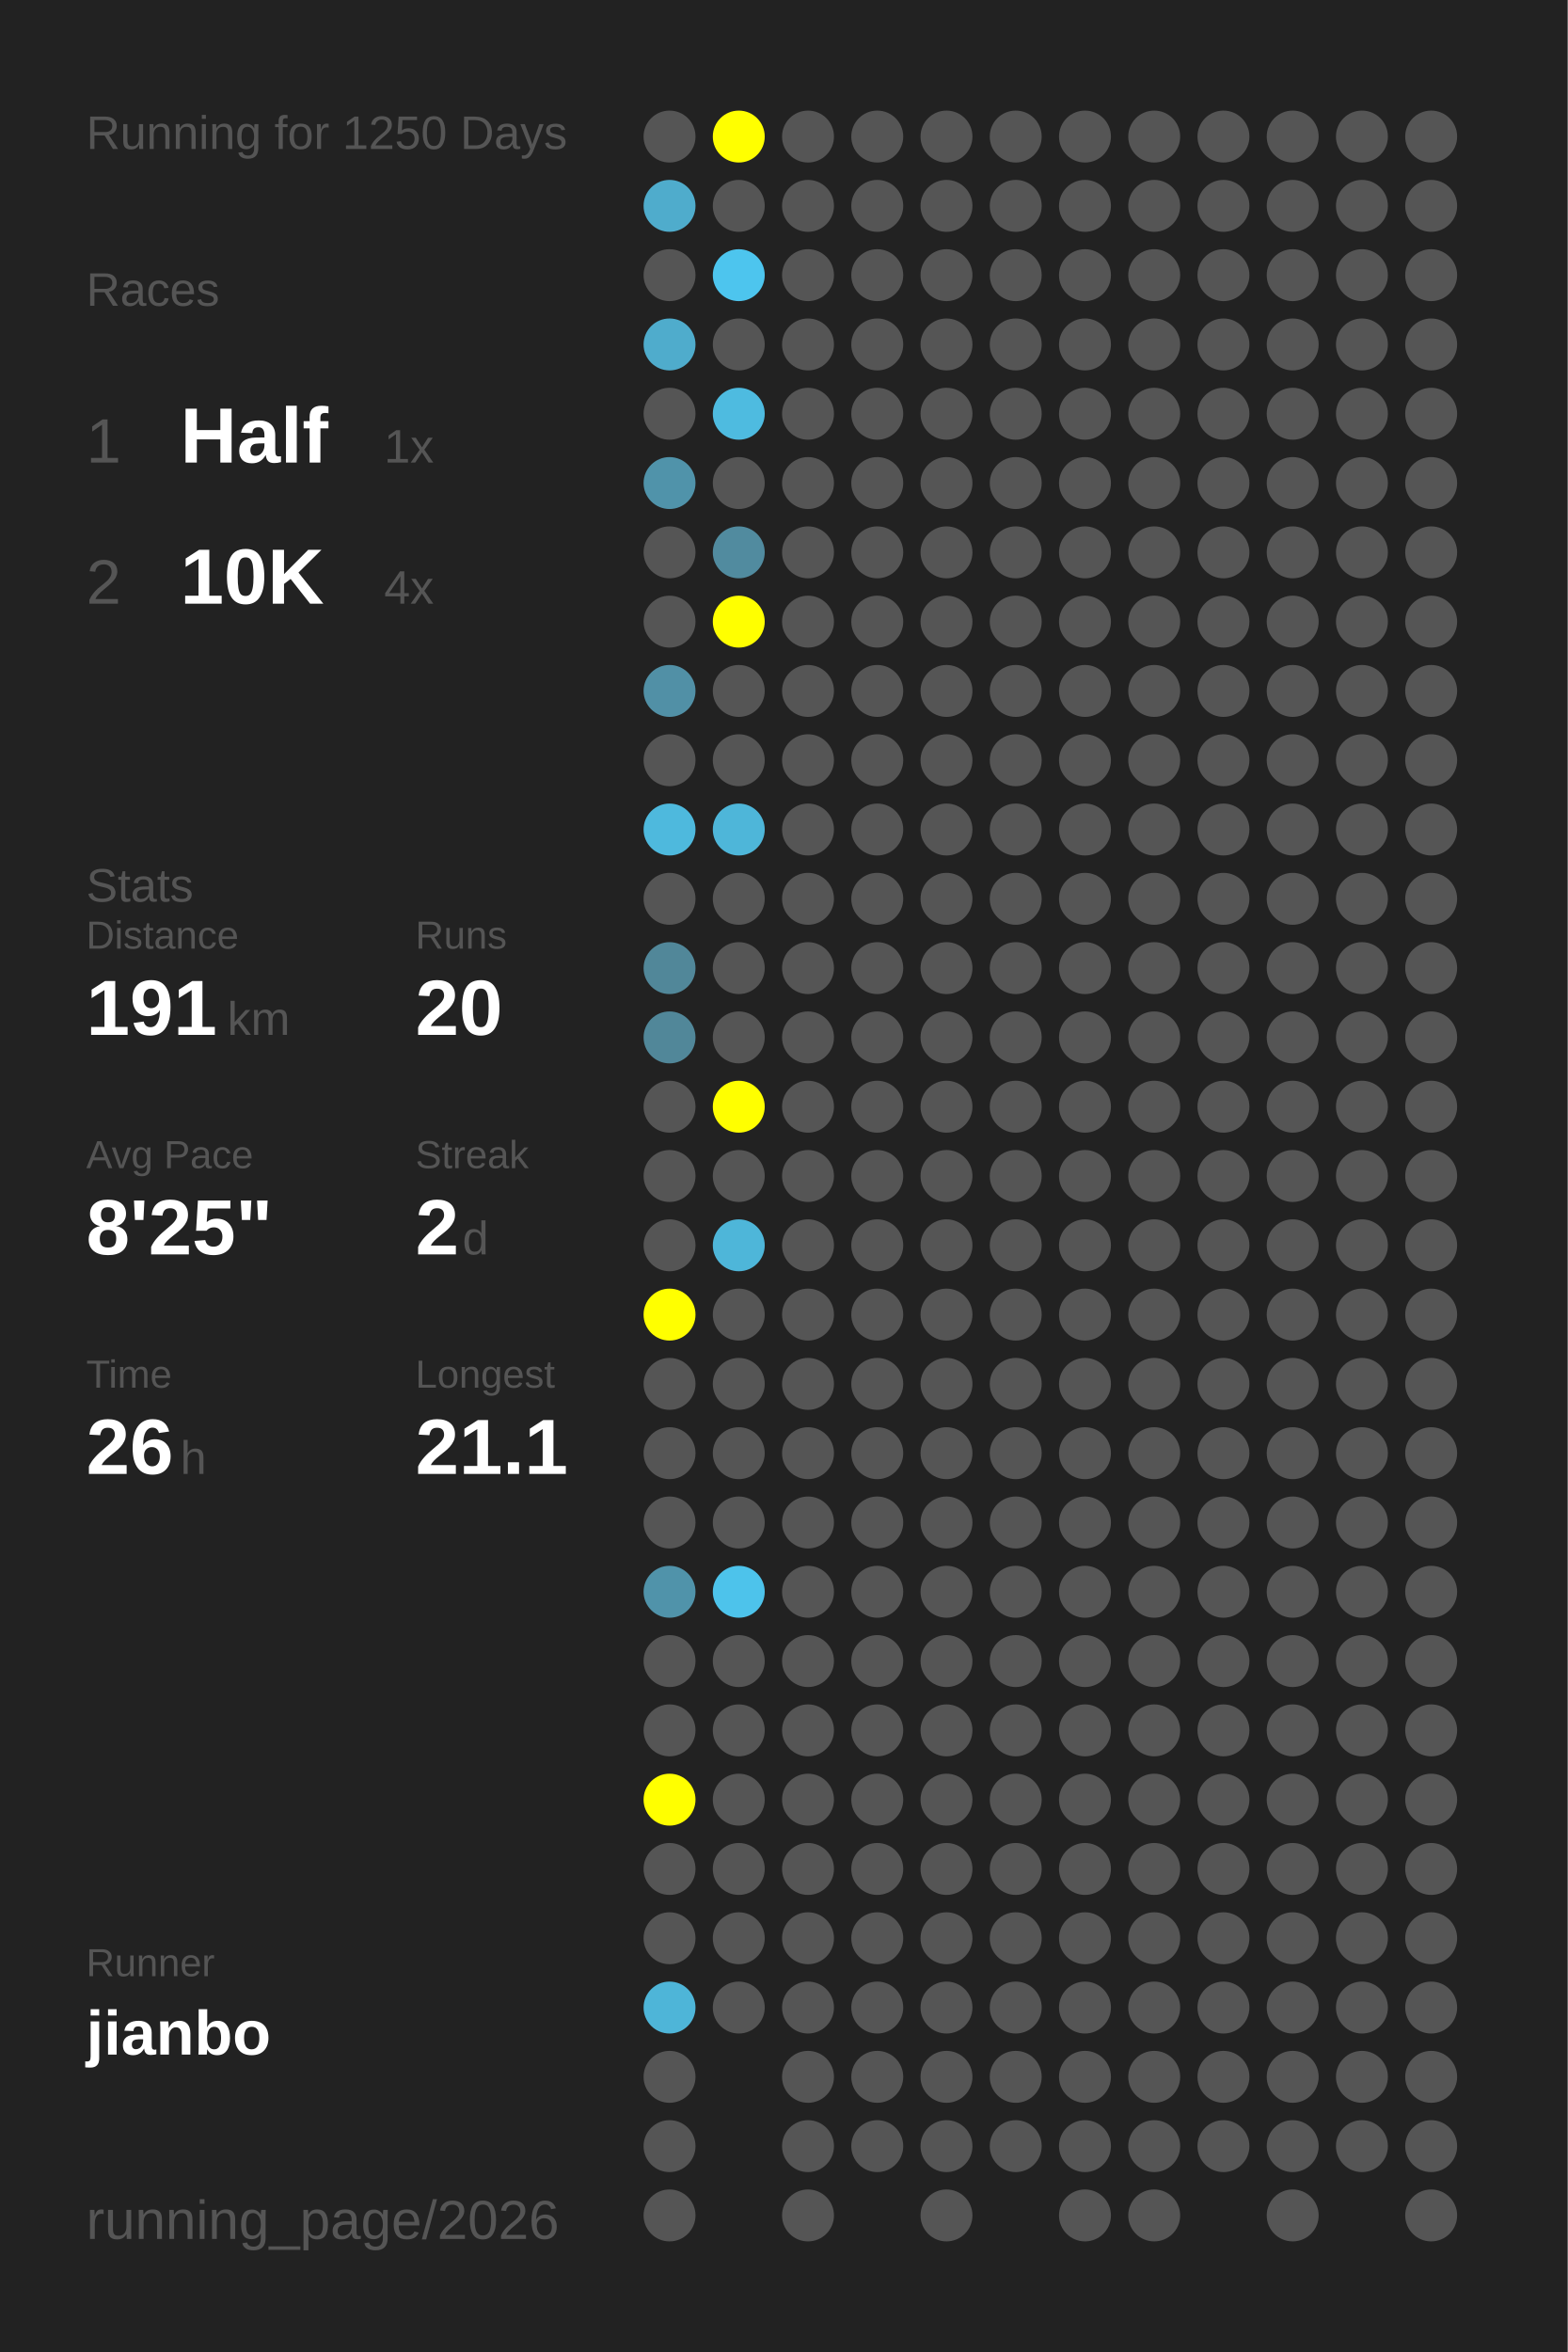
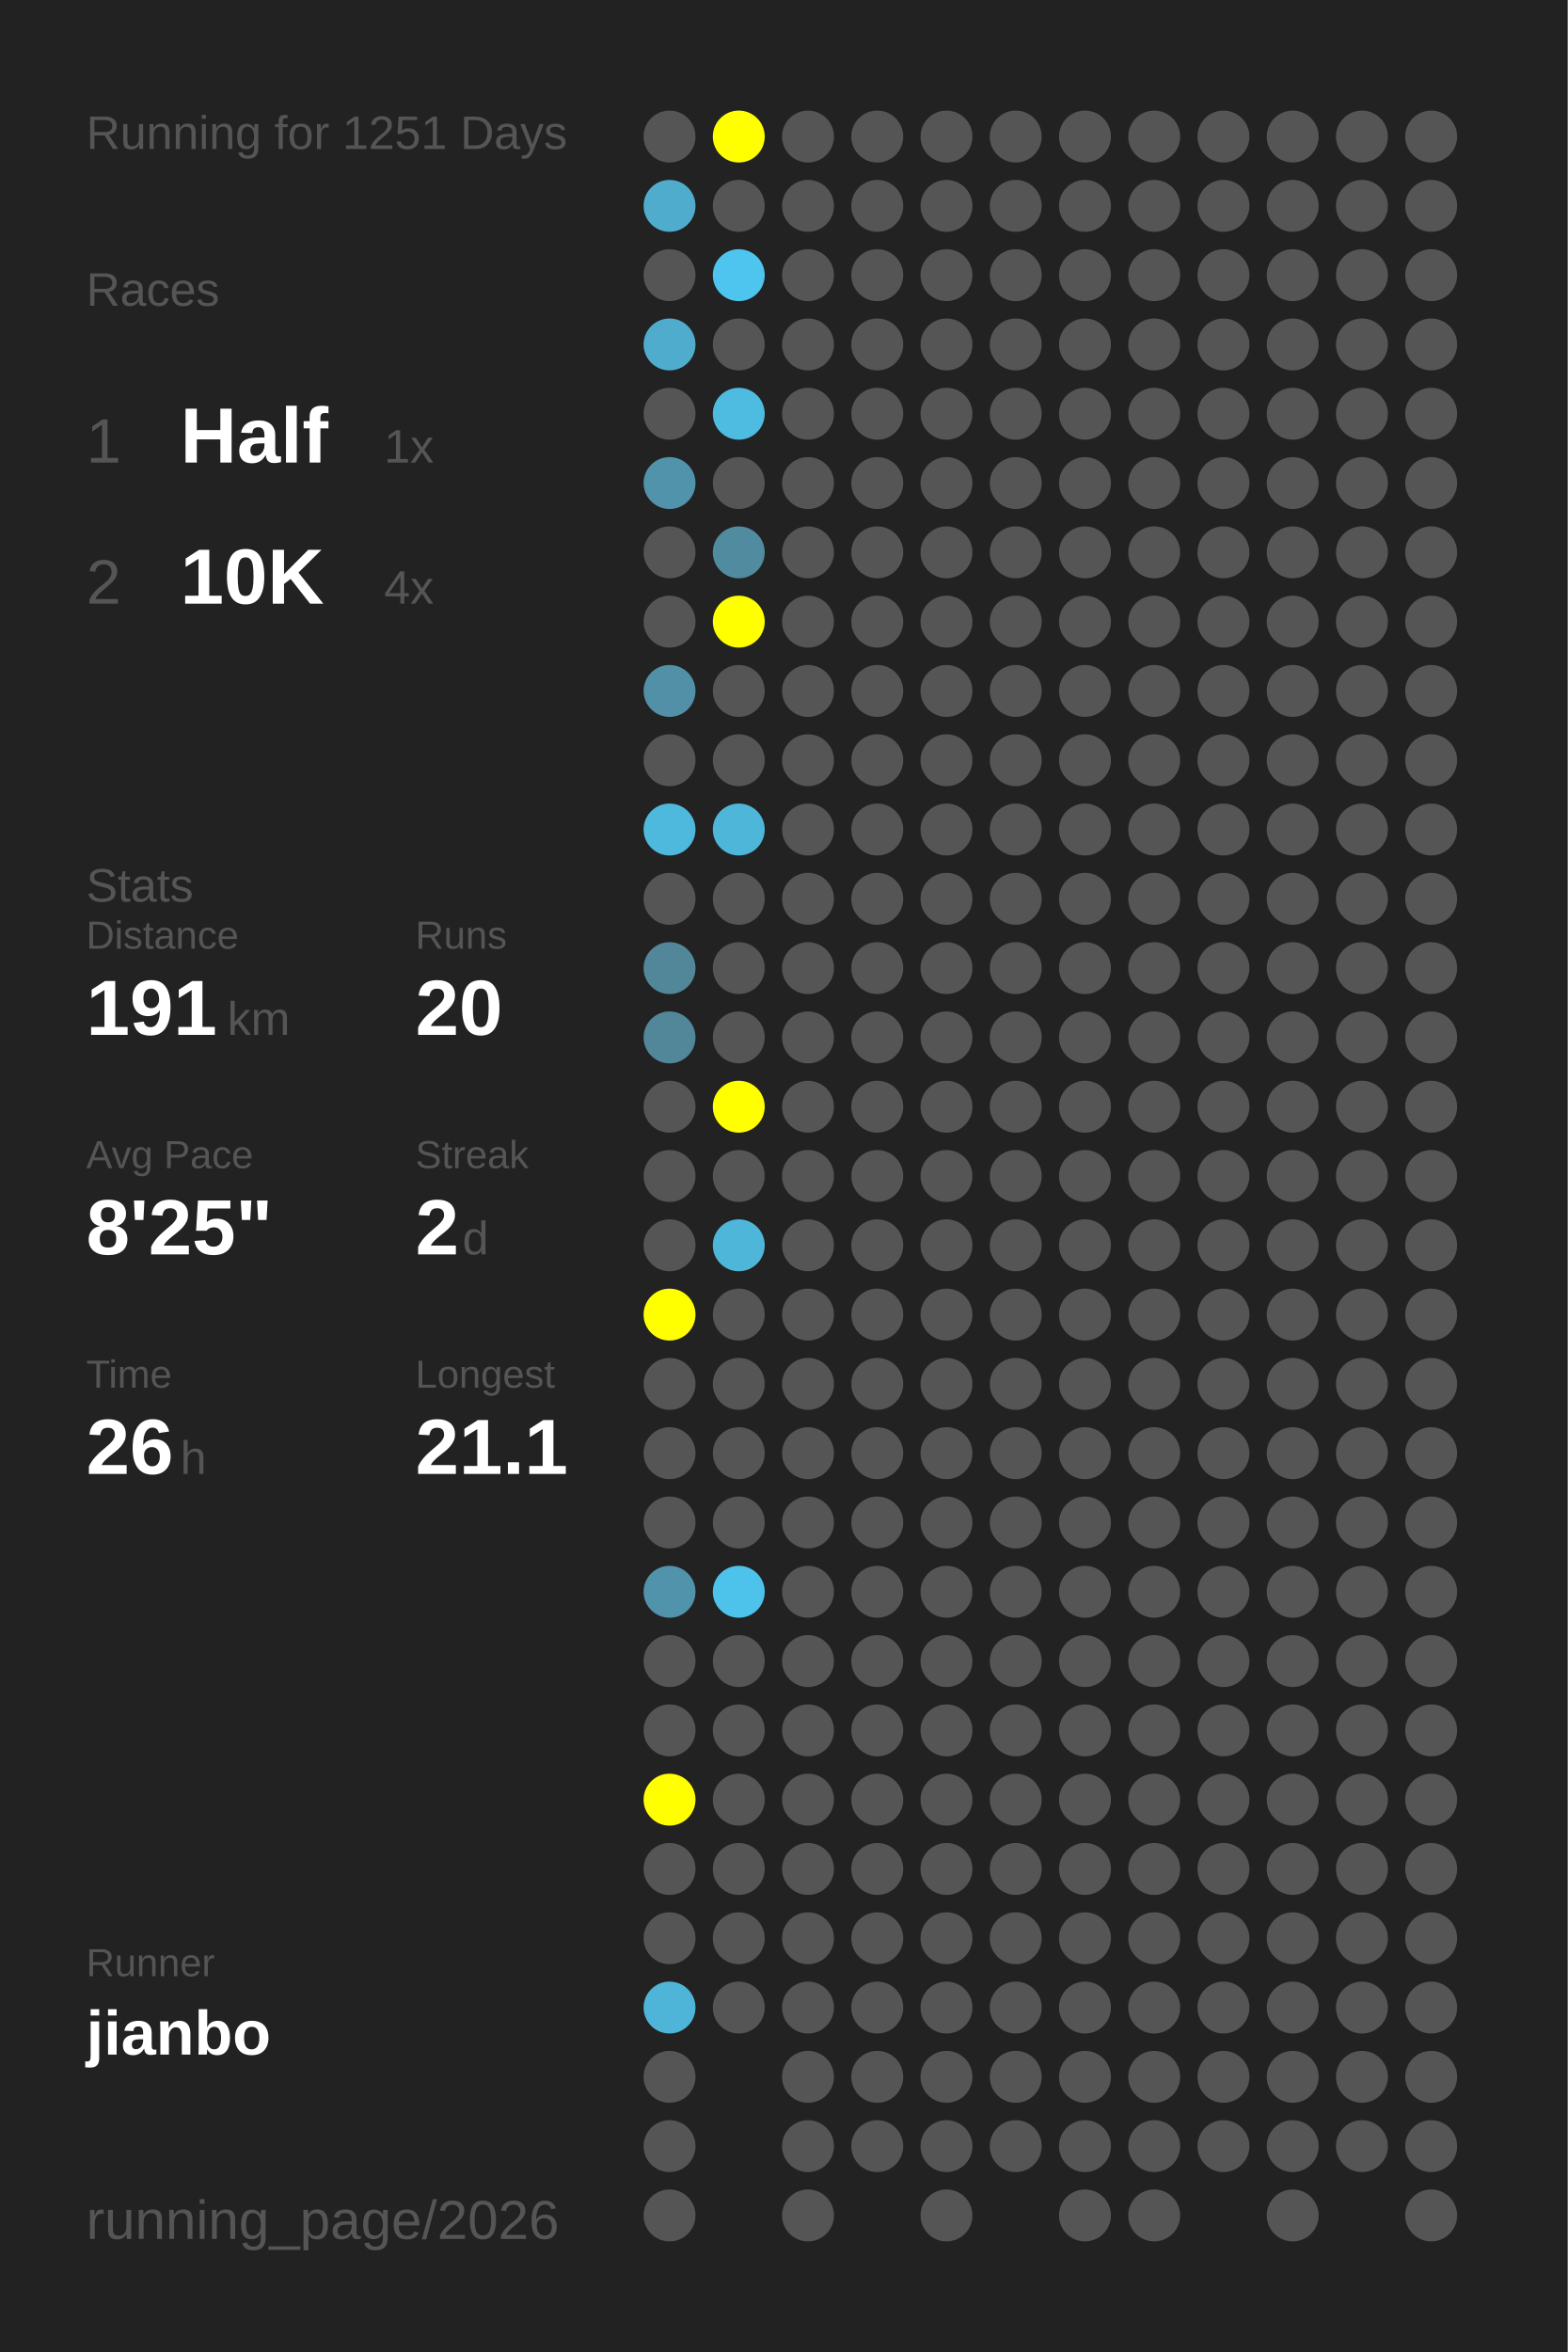
<svg xmlns="http://www.w3.org/2000/svg" baseProfile="full" height="300mm" version="1.1" viewBox="0,0,200,300" width="200mm">
  <defs />
  <rect fill="#222222" height="300" width="200" x="0" y="0" />
-   <text fill="#555555" style="font-size:6px; font-family:Arial;" x="11" y="19">Running for 1250 Days</text>
+   <text fill="#555555" style="font-size:6px; font-family:Arial;" x="11" y="19">Running for 1251 Days</text>
  <text fill="#555555" style="font-size:6px; font-family:Arial;" x="11" y="39">Races</text>
  <text fill="#555555" style="font-size:8px; font-family:Arial;" x="11" y="59">1</text>
  <text fill="#FFFFFF" style="font-size:10px; font-family:Arial; font-weight:bold;" x="23" y="59">Half</text>
  <text fill="#555555" style="font-size:6px; font-family:Arial;" x="49" y="59">1x</text>
  <text fill="#555555" style="font-size:8px; font-family:Arial;" x="11" y="77">2</text>
  <text fill="#FFFFFF" style="font-size:10px; font-family:Arial; font-weight:bold;" x="23" y="77">10K</text>
  <text fill="#555555" style="font-size:6px; font-family:Arial;" x="49" y="77">4x</text>
  <text fill="#555555" style="font-size:6px; font-family:Arial;" x="11" y="115">Stats</text>
  <text fill="#555555" style="font-size:5px; font-family:Arial;" x="11" y="121">Distance</text>
  <text fill="#FFFFFF" style="font-size:10px; font-family:Arial; font-weight:bold;" x="11" y="132">191</text>
  <text fill="#555555" style="font-size:6px; font-family:Arial;" x="29" y="132">km</text>
  <text fill="#555555" style="font-size:5px; font-family:Arial;" x="53" y="121">Runs</text>
  <text fill="#FFFFFF" style="font-size:10px; font-family:Arial; font-weight:bold;" x="53" y="132">20</text>
  <text fill="#555555" style="font-size:5px; font-family:Arial;" x="11" y="149">Avg Pace</text>
  <text fill="#FFFFFF" style="font-size:10px; font-family:Arial; font-weight:bold;" x="11" y="160">8'25"</text>
  <text fill="#555555" style="font-size:5px; font-family:Arial;" x="53" y="149">Streak</text>
  <text fill="#FFFFFF" style="font-size:10px; font-family:Arial; font-weight:bold;" x="53" y="160">2</text>
  <text fill="#555555" style="font-size:6px; font-family:Arial;" x="59" y="160">d</text>
  <text fill="#555555" style="font-size:5px; font-family:Arial;" x="11" y="177">Time</text>
  <text fill="#FFFFFF" style="font-size:10px; font-family:Arial; font-weight:bold;" x="11" y="188">26</text>
  <text fill="#555555" style="font-size:6px; font-family:Arial;" x="23" y="188">h</text>
  <text fill="#555555" style="font-size:5px; font-family:Arial;" x="53" y="177">Longest</text>
  <text fill="#FFFFFF" style="font-size:10px; font-family:Arial; font-weight:bold;" x="53" y="188">21.1</text>
  <text fill="#555555" style="font-size:5px; font-family:Arial;" x="11" y="252.065">Runner</text>
  <text fill="#FFFFFF" style="font-size:8px; font-family:Arial; font-weight:bold;" x="11" y="262.065">jianbo</text>
  <text fill="#555555" style="font-size:7px; font-family:Arial;" x="11" y="285.581">running_page/2026</text>
  <circle cx="85.417" cy="17.419" fill="#555555" r="3.312" />
  <circle cx="85.417" cy="26.258" fill="#4faccc" r="3.312" />
  <circle cx="85.417" cy="35.097" fill="#555555" r="3.312" />
  <circle cx="85.417" cy="43.935" fill="#4faccc" r="3.312" />
  <circle cx="85.417" cy="52.774" fill="#555555" r="3.312" />
  <circle cx="85.417" cy="61.613" fill="#5093aa" r="3.312" />
  <circle cx="85.417" cy="70.452" fill="#555555" r="3.312" />
  <circle cx="85.417" cy="79.29" fill="#555555" r="3.312" />
  <circle cx="85.417" cy="88.129" fill="#5190a6" r="3.312" />
  <circle cx="85.417" cy="96.968" fill="#555555" r="3.312" />
  <circle cx="85.417" cy="105.806" fill="#4eb9dd" r="3.312" />
  <circle cx="85.417" cy="114.645" fill="#555555" r="3.312" />
  <circle cx="85.417" cy="123.484" fill="#518799" r="3.312" />
  <circle cx="85.417" cy="132.323" fill="#518799" r="3.312" />
  <circle cx="85.417" cy="141.161" fill="#555555" r="3.312" />
  <circle cx="85.417" cy="150" fill="#555555" r="3.312" />
  <circle cx="85.417" cy="158.839" fill="#555555" r="3.312" />
  <circle cx="85.417" cy="167.677" fill="#FFFF00" r="3.312" />
  <circle cx="85.417" cy="176.516" fill="#555555" r="3.312" />
  <circle cx="85.417" cy="185.355" fill="#555555" r="3.312" />
  <circle cx="85.417" cy="194.194" fill="#555555" r="3.312" />
  <circle cx="85.417" cy="203.032" fill="#5093aa" r="3.312" />
  <circle cx="85.417" cy="211.871" fill="#555555" r="3.312" />
  <circle cx="85.417" cy="220.71" fill="#555555" r="3.312" />
  <circle cx="85.417" cy="229.548" fill="#FFFF00" r="3.312" />
  <circle cx="85.417" cy="238.387" fill="#555555" r="3.312" />
  <circle cx="85.417" cy="247.226" fill="#555555" r="3.312" />
  <circle cx="85.417" cy="256.065" fill="#4eb5d8" r="3.312" />
  <circle cx="85.417" cy="264.903" fill="#555555" r="3.312" />
  <circle cx="85.417" cy="273.742" fill="#555555" r="3.312" />
  <circle cx="85.417" cy="282.581" fill="#555555" r="3.312" />
  <circle cx="94.25" cy="17.419" fill="#FFFF00" r="3.312" />
  <circle cx="94.25" cy="26.258" fill="#555555" r="3.312" />
  <circle cx="94.25" cy="35.097" fill="#4dc5ee" r="3.312" />
  <circle cx="94.25" cy="43.935" fill="#555555" r="3.312" />
  <circle cx="94.25" cy="52.774" fill="#4ebbe0" r="3.312" />
  <circle cx="94.25" cy="61.613" fill="#555555" r="3.312" />
  <circle cx="94.25" cy="70.452" fill="#518b9f" r="3.312" />
  <circle cx="94.25" cy="79.29" fill="#FFFF00" r="3.312" />
  <circle cx="94.25" cy="88.129" fill="#555555" r="3.312" />
  <circle cx="94.25" cy="96.968" fill="#555555" r="3.312" />
  <circle cx="94.25" cy="105.806" fill="#4eb6d9" r="3.312" />
  <circle cx="94.25" cy="114.645" fill="#555555" r="3.312" />
  <circle cx="94.25" cy="123.484" fill="#555555" r="3.312" />
  <circle cx="94.25" cy="132.323" fill="#555555" r="3.312" />
  <circle cx="94.25" cy="141.161" fill="#FFFF00" r="3.312" />
  <circle cx="94.25" cy="150" fill="#555555" r="3.312" />
  <circle cx="94.25" cy="158.839" fill="#4eb6d9" r="3.312" />
  <circle cx="94.25" cy="167.677" fill="#555555" r="3.312" />
  <circle cx="94.25" cy="176.516" fill="#555555" r="3.312" />
  <circle cx="94.25" cy="185.355" fill="#555555" r="3.312" />
  <circle cx="94.25" cy="194.194" fill="#555555" r="3.312" />
  <circle cx="94.25" cy="203.032" fill="#4dc3eb" r="3.312" />
  <circle cx="94.25" cy="211.871" fill="#555555" r="3.312" />
  <circle cx="94.25" cy="220.71" fill="#555555" r="3.312" />
  <circle cx="94.25" cy="229.548" fill="#555555" r="3.312" />
  <circle cx="94.25" cy="238.387" fill="#555555" r="3.312" />
  <circle cx="94.25" cy="247.226" fill="#555555" r="3.312" />
  <circle cx="94.25" cy="256.065" fill="#555555" r="3.312" />
  <circle cx="103.083" cy="17.419" fill="#555555" r="3.312" />
  <circle cx="103.083" cy="26.258" fill="#555555" r="3.312" />
  <circle cx="103.083" cy="35.097" fill="#555555" r="3.312" />
  <circle cx="103.083" cy="43.935" fill="#555555" r="3.312" />
  <circle cx="103.083" cy="52.774" fill="#555555" r="3.312" />
  <circle cx="103.083" cy="61.613" fill="#555555" r="3.312" />
  <circle cx="103.083" cy="70.452" fill="#555555" r="3.312" />
  <circle cx="103.083" cy="79.29" fill="#555555" r="3.312" />
  <circle cx="103.083" cy="88.129" fill="#555555" r="3.312" />
  <circle cx="103.083" cy="96.968" fill="#555555" r="3.312" />
  <circle cx="103.083" cy="105.806" fill="#555555" r="3.312" />
  <circle cx="103.083" cy="114.645" fill="#555555" r="3.312" />
  <circle cx="103.083" cy="123.484" fill="#555555" r="3.312" />
  <circle cx="103.083" cy="132.323" fill="#555555" r="3.312" />
  <circle cx="103.083" cy="141.161" fill="#555555" r="3.312" />
  <circle cx="103.083" cy="150" fill="#555555" r="3.312" />
  <circle cx="103.083" cy="158.839" fill="#555555" r="3.312" />
  <circle cx="103.083" cy="167.677" fill="#555555" r="3.312" />
  <circle cx="103.083" cy="176.516" fill="#555555" r="3.312" />
  <circle cx="103.083" cy="185.355" fill="#555555" r="3.312" />
  <circle cx="103.083" cy="194.194" fill="#555555" r="3.312" />
  <circle cx="103.083" cy="203.032" fill="#555555" r="3.312" />
  <circle cx="103.083" cy="211.871" fill="#555555" r="3.312" />
  <circle cx="103.083" cy="220.71" fill="#555555" r="3.312" />
  <circle cx="103.083" cy="229.548" fill="#555555" r="3.312" />
  <circle cx="103.083" cy="238.387" fill="#555555" r="3.312" />
  <circle cx="103.083" cy="247.226" fill="#555555" r="3.312" />
  <circle cx="103.083" cy="256.065" fill="#555555" r="3.312" />
  <circle cx="103.083" cy="264.903" fill="#555555" r="3.312" />
  <circle cx="103.083" cy="273.742" fill="#555555" r="3.312" />
  <circle cx="103.083" cy="282.581" fill="#555555" r="3.312" />
  <circle cx="111.917" cy="17.419" fill="#555555" r="3.312" />
  <circle cx="111.917" cy="26.258" fill="#555555" r="3.312" />
  <circle cx="111.917" cy="35.097" fill="#555555" r="3.312" />
  <circle cx="111.917" cy="43.935" fill="#555555" r="3.312" />
  <circle cx="111.917" cy="52.774" fill="#555555" r="3.312" />
  <circle cx="111.917" cy="61.613" fill="#555555" r="3.312" />
  <circle cx="111.917" cy="70.452" fill="#555555" r="3.312" />
  <circle cx="111.917" cy="79.29" fill="#555555" r="3.312" />
  <circle cx="111.917" cy="88.129" fill="#555555" r="3.312" />
  <circle cx="111.917" cy="96.968" fill="#555555" r="3.312" />
  <circle cx="111.917" cy="105.806" fill="#555555" r="3.312" />
  <circle cx="111.917" cy="114.645" fill="#555555" r="3.312" />
  <circle cx="111.917" cy="123.484" fill="#555555" r="3.312" />
  <circle cx="111.917" cy="132.323" fill="#555555" r="3.312" />
  <circle cx="111.917" cy="141.161" fill="#555555" r="3.312" />
  <circle cx="111.917" cy="150" fill="#555555" r="3.312" />
  <circle cx="111.917" cy="158.839" fill="#555555" r="3.312" />
  <circle cx="111.917" cy="167.677" fill="#555555" r="3.312" />
  <circle cx="111.917" cy="176.516" fill="#555555" r="3.312" />
  <circle cx="111.917" cy="185.355" fill="#555555" r="3.312" />
  <circle cx="111.917" cy="194.194" fill="#555555" r="3.312" />
  <circle cx="111.917" cy="203.032" fill="#555555" r="3.312" />
  <circle cx="111.917" cy="211.871" fill="#555555" r="3.312" />
  <circle cx="111.917" cy="220.71" fill="#555555" r="3.312" />
  <circle cx="111.917" cy="229.548" fill="#555555" r="3.312" />
  <circle cx="111.917" cy="238.387" fill="#555555" r="3.312" />
  <circle cx="111.917" cy="247.226" fill="#555555" r="3.312" />
  <circle cx="111.917" cy="256.065" fill="#555555" r="3.312" />
  <circle cx="111.917" cy="264.903" fill="#555555" r="3.312" />
  <circle cx="111.917" cy="273.742" fill="#555555" r="3.312" />
  <circle cx="120.75" cy="17.419" fill="#555555" r="3.312" />
  <circle cx="120.75" cy="26.258" fill="#555555" r="3.312" />
  <circle cx="120.75" cy="35.097" fill="#555555" r="3.312" />
  <circle cx="120.75" cy="43.935" fill="#555555" r="3.312" />
  <circle cx="120.75" cy="52.774" fill="#555555" r="3.312" />
  <circle cx="120.75" cy="61.613" fill="#555555" r="3.312" />
  <circle cx="120.75" cy="70.452" fill="#555555" r="3.312" />
  <circle cx="120.75" cy="79.29" fill="#555555" r="3.312" />
  <circle cx="120.75" cy="88.129" fill="#555555" r="3.312" />
  <circle cx="120.75" cy="96.968" fill="#555555" r="3.312" />
  <circle cx="120.75" cy="105.806" fill="#555555" r="3.312" />
  <circle cx="120.75" cy="114.645" fill="#555555" r="3.312" />
  <circle cx="120.75" cy="123.484" fill="#555555" r="3.312" />
  <circle cx="120.75" cy="132.323" fill="#555555" r="3.312" />
  <circle cx="120.75" cy="141.161" fill="#555555" r="3.312" />
  <circle cx="120.75" cy="150" fill="#555555" r="3.312" />
  <circle cx="120.75" cy="158.839" fill="#555555" r="3.312" />
  <circle cx="120.75" cy="167.677" fill="#555555" r="3.312" />
  <circle cx="120.75" cy="176.516" fill="#555555" r="3.312" />
  <circle cx="120.75" cy="185.355" fill="#555555" r="3.312" />
  <circle cx="120.75" cy="194.194" fill="#555555" r="3.312" />
  <circle cx="120.75" cy="203.032" fill="#555555" r="3.312" />
  <circle cx="120.75" cy="211.871" fill="#555555" r="3.312" />
  <circle cx="120.75" cy="220.71" fill="#555555" r="3.312" />
  <circle cx="120.75" cy="229.548" fill="#555555" r="3.312" />
  <circle cx="120.75" cy="238.387" fill="#555555" r="3.312" />
  <circle cx="120.75" cy="247.226" fill="#555555" r="3.312" />
  <circle cx="120.75" cy="256.065" fill="#555555" r="3.312" />
  <circle cx="120.75" cy="264.903" fill="#555555" r="3.312" />
  <circle cx="120.75" cy="273.742" fill="#555555" r="3.312" />
  <circle cx="120.75" cy="282.581" fill="#555555" r="3.312" />
  <circle cx="129.583" cy="17.419" fill="#555555" r="3.312" />
  <circle cx="129.583" cy="26.258" fill="#555555" r="3.312" />
  <circle cx="129.583" cy="35.097" fill="#555555" r="3.312" />
  <circle cx="129.583" cy="43.935" fill="#555555" r="3.312" />
  <circle cx="129.583" cy="52.774" fill="#555555" r="3.312" />
  <circle cx="129.583" cy="61.613" fill="#555555" r="3.312" />
  <circle cx="129.583" cy="70.452" fill="#555555" r="3.312" />
  <circle cx="129.583" cy="79.29" fill="#555555" r="3.312" />
  <circle cx="129.583" cy="88.129" fill="#555555" r="3.312" />
  <circle cx="129.583" cy="96.968" fill="#555555" r="3.312" />
  <circle cx="129.583" cy="105.806" fill="#555555" r="3.312" />
  <circle cx="129.583" cy="114.645" fill="#555555" r="3.312" />
  <circle cx="129.583" cy="123.484" fill="#555555" r="3.312" />
  <circle cx="129.583" cy="132.323" fill="#555555" r="3.312" />
  <circle cx="129.583" cy="141.161" fill="#555555" r="3.312" />
  <circle cx="129.583" cy="150" fill="#555555" r="3.312" />
  <circle cx="129.583" cy="158.839" fill="#555555" r="3.312" />
  <circle cx="129.583" cy="167.677" fill="#555555" r="3.312" />
  <circle cx="129.583" cy="176.516" fill="#555555" r="3.312" />
  <circle cx="129.583" cy="185.355" fill="#555555" r="3.312" />
  <circle cx="129.583" cy="194.194" fill="#555555" r="3.312" />
  <circle cx="129.583" cy="203.032" fill="#555555" r="3.312" />
  <circle cx="129.583" cy="211.871" fill="#555555" r="3.312" />
  <circle cx="129.583" cy="220.71" fill="#555555" r="3.312" />
  <circle cx="129.583" cy="229.548" fill="#555555" r="3.312" />
  <circle cx="129.583" cy="238.387" fill="#555555" r="3.312" />
  <circle cx="129.583" cy="247.226" fill="#555555" r="3.312" />
  <circle cx="129.583" cy="256.065" fill="#555555" r="3.312" />
  <circle cx="129.583" cy="264.903" fill="#555555" r="3.312" />
  <circle cx="129.583" cy="273.742" fill="#555555" r="3.312" />
  <circle cx="138.417" cy="17.419" fill="#555555" r="3.312" />
  <circle cx="138.417" cy="26.258" fill="#555555" r="3.312" />
  <circle cx="138.417" cy="35.097" fill="#555555" r="3.312" />
  <circle cx="138.417" cy="43.935" fill="#555555" r="3.312" />
  <circle cx="138.417" cy="52.774" fill="#555555" r="3.312" />
  <circle cx="138.417" cy="61.613" fill="#555555" r="3.312" />
  <circle cx="138.417" cy="70.452" fill="#555555" r="3.312" />
  <circle cx="138.417" cy="79.29" fill="#555555" r="3.312" />
  <circle cx="138.417" cy="88.129" fill="#555555" r="3.312" />
  <circle cx="138.417" cy="96.968" fill="#555555" r="3.312" />
  <circle cx="138.417" cy="105.806" fill="#555555" r="3.312" />
  <circle cx="138.417" cy="114.645" fill="#555555" r="3.312" />
  <circle cx="138.417" cy="123.484" fill="#555555" r="3.312" />
  <circle cx="138.417" cy="132.323" fill="#555555" r="3.312" />
  <circle cx="138.417" cy="141.161" fill="#555555" r="3.312" />
  <circle cx="138.417" cy="150" fill="#555555" r="3.312" />
  <circle cx="138.417" cy="158.839" fill="#555555" r="3.312" />
  <circle cx="138.417" cy="167.677" fill="#555555" r="3.312" />
  <circle cx="138.417" cy="176.516" fill="#555555" r="3.312" />
  <circle cx="138.417" cy="185.355" fill="#555555" r="3.312" />
  <circle cx="138.417" cy="194.194" fill="#555555" r="3.312" />
  <circle cx="138.417" cy="203.032" fill="#555555" r="3.312" />
  <circle cx="138.417" cy="211.871" fill="#555555" r="3.312" />
  <circle cx="138.417" cy="220.71" fill="#555555" r="3.312" />
  <circle cx="138.417" cy="229.548" fill="#555555" r="3.312" />
  <circle cx="138.417" cy="238.387" fill="#555555" r="3.312" />
  <circle cx="138.417" cy="247.226" fill="#555555" r="3.312" />
  <circle cx="138.417" cy="256.065" fill="#555555" r="3.312" />
  <circle cx="138.417" cy="264.903" fill="#555555" r="3.312" />
  <circle cx="138.417" cy="273.742" fill="#555555" r="3.312" />
  <circle cx="138.417" cy="282.581" fill="#555555" r="3.312" />
  <circle cx="147.25" cy="17.419" fill="#555555" r="3.312" />
  <circle cx="147.25" cy="26.258" fill="#555555" r="3.312" />
  <circle cx="147.25" cy="35.097" fill="#555555" r="3.312" />
  <circle cx="147.25" cy="43.935" fill="#555555" r="3.312" />
  <circle cx="147.25" cy="52.774" fill="#555555" r="3.312" />
  <circle cx="147.25" cy="61.613" fill="#555555" r="3.312" />
  <circle cx="147.25" cy="70.452" fill="#555555" r="3.312" />
  <circle cx="147.25" cy="79.29" fill="#555555" r="3.312" />
  <circle cx="147.25" cy="88.129" fill="#555555" r="3.312" />
  <circle cx="147.25" cy="96.968" fill="#555555" r="3.312" />
  <circle cx="147.25" cy="105.806" fill="#555555" r="3.312" />
  <circle cx="147.25" cy="114.645" fill="#555555" r="3.312" />
  <circle cx="147.25" cy="123.484" fill="#555555" r="3.312" />
  <circle cx="147.25" cy="132.323" fill="#555555" r="3.312" />
  <circle cx="147.25" cy="141.161" fill="#555555" r="3.312" />
  <circle cx="147.25" cy="150" fill="#555555" r="3.312" />
  <circle cx="147.25" cy="158.839" fill="#555555" r="3.312" />
  <circle cx="147.25" cy="167.677" fill="#555555" r="3.312" />
  <circle cx="147.25" cy="176.516" fill="#555555" r="3.312" />
  <circle cx="147.25" cy="185.355" fill="#555555" r="3.312" />
  <circle cx="147.25" cy="194.194" fill="#555555" r="3.312" />
  <circle cx="147.25" cy="203.032" fill="#555555" r="3.312" />
  <circle cx="147.25" cy="211.871" fill="#555555" r="3.312" />
  <circle cx="147.25" cy="220.71" fill="#555555" r="3.312" />
  <circle cx="147.25" cy="229.548" fill="#555555" r="3.312" />
  <circle cx="147.25" cy="238.387" fill="#555555" r="3.312" />
  <circle cx="147.25" cy="247.226" fill="#555555" r="3.312" />
  <circle cx="147.25" cy="256.065" fill="#555555" r="3.312" />
  <circle cx="147.25" cy="264.903" fill="#555555" r="3.312" />
  <circle cx="147.25" cy="273.742" fill="#555555" r="3.312" />
  <circle cx="147.25" cy="282.581" fill="#555555" r="3.312" />
  <circle cx="156.083" cy="17.419" fill="#555555" r="3.312" />
  <circle cx="156.083" cy="26.258" fill="#555555" r="3.312" />
  <circle cx="156.083" cy="35.097" fill="#555555" r="3.312" />
  <circle cx="156.083" cy="43.935" fill="#555555" r="3.312" />
  <circle cx="156.083" cy="52.774" fill="#555555" r="3.312" />
  <circle cx="156.083" cy="61.613" fill="#555555" r="3.312" />
  <circle cx="156.083" cy="70.452" fill="#555555" r="3.312" />
  <circle cx="156.083" cy="79.29" fill="#555555" r="3.312" />
  <circle cx="156.083" cy="88.129" fill="#555555" r="3.312" />
  <circle cx="156.083" cy="96.968" fill="#555555" r="3.312" />
  <circle cx="156.083" cy="105.806" fill="#555555" r="3.312" />
  <circle cx="156.083" cy="114.645" fill="#555555" r="3.312" />
  <circle cx="156.083" cy="123.484" fill="#555555" r="3.312" />
  <circle cx="156.083" cy="132.323" fill="#555555" r="3.312" />
  <circle cx="156.083" cy="141.161" fill="#555555" r="3.312" />
  <circle cx="156.083" cy="150" fill="#555555" r="3.312" />
  <circle cx="156.083" cy="158.839" fill="#555555" r="3.312" />
  <circle cx="156.083" cy="167.677" fill="#555555" r="3.312" />
  <circle cx="156.083" cy="176.516" fill="#555555" r="3.312" />
  <circle cx="156.083" cy="185.355" fill="#555555" r="3.312" />
  <circle cx="156.083" cy="194.194" fill="#555555" r="3.312" />
  <circle cx="156.083" cy="203.032" fill="#555555" r="3.312" />
  <circle cx="156.083" cy="211.871" fill="#555555" r="3.312" />
  <circle cx="156.083" cy="220.71" fill="#555555" r="3.312" />
  <circle cx="156.083" cy="229.548" fill="#555555" r="3.312" />
  <circle cx="156.083" cy="238.387" fill="#555555" r="3.312" />
  <circle cx="156.083" cy="247.226" fill="#555555" r="3.312" />
  <circle cx="156.083" cy="256.065" fill="#555555" r="3.312" />
  <circle cx="156.083" cy="264.903" fill="#555555" r="3.312" />
  <circle cx="156.083" cy="273.742" fill="#555555" r="3.312" />
  <circle cx="164.917" cy="17.419" fill="#555555" r="3.312" />
  <circle cx="164.917" cy="26.258" fill="#555555" r="3.312" />
  <circle cx="164.917" cy="35.097" fill="#555555" r="3.312" />
  <circle cx="164.917" cy="43.935" fill="#555555" r="3.312" />
  <circle cx="164.917" cy="52.774" fill="#555555" r="3.312" />
  <circle cx="164.917" cy="61.613" fill="#555555" r="3.312" />
  <circle cx="164.917" cy="70.452" fill="#555555" r="3.312" />
  <circle cx="164.917" cy="79.29" fill="#555555" r="3.312" />
  <circle cx="164.917" cy="88.129" fill="#555555" r="3.312" />
  <circle cx="164.917" cy="96.968" fill="#555555" r="3.312" />
  <circle cx="164.917" cy="105.806" fill="#555555" r="3.312" />
  <circle cx="164.917" cy="114.645" fill="#555555" r="3.312" />
  <circle cx="164.917" cy="123.484" fill="#555555" r="3.312" />
  <circle cx="164.917" cy="132.323" fill="#555555" r="3.312" />
  <circle cx="164.917" cy="141.161" fill="#555555" r="3.312" />
  <circle cx="164.917" cy="150" fill="#555555" r="3.312" />
  <circle cx="164.917" cy="158.839" fill="#555555" r="3.312" />
  <circle cx="164.917" cy="167.677" fill="#555555" r="3.312" />
  <circle cx="164.917" cy="176.516" fill="#555555" r="3.312" />
  <circle cx="164.917" cy="185.355" fill="#555555" r="3.312" />
  <circle cx="164.917" cy="194.194" fill="#555555" r="3.312" />
  <circle cx="164.917" cy="203.032" fill="#555555" r="3.312" />
  <circle cx="164.917" cy="211.871" fill="#555555" r="3.312" />
  <circle cx="164.917" cy="220.71" fill="#555555" r="3.312" />
  <circle cx="164.917" cy="229.548" fill="#555555" r="3.312" />
  <circle cx="164.917" cy="238.387" fill="#555555" r="3.312" />
  <circle cx="164.917" cy="247.226" fill="#555555" r="3.312" />
  <circle cx="164.917" cy="256.065" fill="#555555" r="3.312" />
  <circle cx="164.917" cy="264.903" fill="#555555" r="3.312" />
  <circle cx="164.917" cy="273.742" fill="#555555" r="3.312" />
  <circle cx="164.917" cy="282.581" fill="#555555" r="3.312" />
  <circle cx="173.75" cy="17.419" fill="#555555" r="3.312" />
  <circle cx="173.75" cy="26.258" fill="#555555" r="3.312" />
  <circle cx="173.75" cy="35.097" fill="#555555" r="3.312" />
  <circle cx="173.75" cy="43.935" fill="#555555" r="3.312" />
  <circle cx="173.75" cy="52.774" fill="#555555" r="3.312" />
  <circle cx="173.75" cy="61.613" fill="#555555" r="3.312" />
  <circle cx="173.75" cy="70.452" fill="#555555" r="3.312" />
  <circle cx="173.75" cy="79.29" fill="#555555" r="3.312" />
  <circle cx="173.75" cy="88.129" fill="#555555" r="3.312" />
  <circle cx="173.75" cy="96.968" fill="#555555" r="3.312" />
  <circle cx="173.75" cy="105.806" fill="#555555" r="3.312" />
  <circle cx="173.75" cy="114.645" fill="#555555" r="3.312" />
  <circle cx="173.75" cy="123.484" fill="#555555" r="3.312" />
  <circle cx="173.75" cy="132.323" fill="#555555" r="3.312" />
  <circle cx="173.75" cy="141.161" fill="#555555" r="3.312" />
  <circle cx="173.75" cy="150" fill="#555555" r="3.312" />
  <circle cx="173.75" cy="158.839" fill="#555555" r="3.312" />
  <circle cx="173.75" cy="167.677" fill="#555555" r="3.312" />
  <circle cx="173.75" cy="176.516" fill="#555555" r="3.312" />
  <circle cx="173.75" cy="185.355" fill="#555555" r="3.312" />
  <circle cx="173.75" cy="194.194" fill="#555555" r="3.312" />
  <circle cx="173.75" cy="203.032" fill="#555555" r="3.312" />
  <circle cx="173.75" cy="211.871" fill="#555555" r="3.312" />
  <circle cx="173.75" cy="220.71" fill="#555555" r="3.312" />
  <circle cx="173.75" cy="229.548" fill="#555555" r="3.312" />
  <circle cx="173.75" cy="238.387" fill="#555555" r="3.312" />
  <circle cx="173.75" cy="247.226" fill="#555555" r="3.312" />
  <circle cx="173.75" cy="256.065" fill="#555555" r="3.312" />
  <circle cx="173.75" cy="264.903" fill="#555555" r="3.312" />
  <circle cx="173.75" cy="273.742" fill="#555555" r="3.312" />
  <circle cx="182.583" cy="17.419" fill="#555555" r="3.312" />
  <circle cx="182.583" cy="26.258" fill="#555555" r="3.312" />
  <circle cx="182.583" cy="35.097" fill="#555555" r="3.312" />
  <circle cx="182.583" cy="43.935" fill="#555555" r="3.312" />
  <circle cx="182.583" cy="52.774" fill="#555555" r="3.312" />
  <circle cx="182.583" cy="61.613" fill="#555555" r="3.312" />
  <circle cx="182.583" cy="70.452" fill="#555555" r="3.312" />
  <circle cx="182.583" cy="79.29" fill="#555555" r="3.312" />
  <circle cx="182.583" cy="88.129" fill="#555555" r="3.312" />
  <circle cx="182.583" cy="96.968" fill="#555555" r="3.312" />
  <circle cx="182.583" cy="105.806" fill="#555555" r="3.312" />
  <circle cx="182.583" cy="114.645" fill="#555555" r="3.312" />
  <circle cx="182.583" cy="123.484" fill="#555555" r="3.312" />
  <circle cx="182.583" cy="132.323" fill="#555555" r="3.312" />
  <circle cx="182.583" cy="141.161" fill="#555555" r="3.312" />
  <circle cx="182.583" cy="150" fill="#555555" r="3.312" />
  <circle cx="182.583" cy="158.839" fill="#555555" r="3.312" />
  <circle cx="182.583" cy="167.677" fill="#555555" r="3.312" />
  <circle cx="182.583" cy="176.516" fill="#555555" r="3.312" />
  <circle cx="182.583" cy="185.355" fill="#555555" r="3.312" />
  <circle cx="182.583" cy="194.194" fill="#555555" r="3.312" />
  <circle cx="182.583" cy="203.032" fill="#555555" r="3.312" />
  <circle cx="182.583" cy="211.871" fill="#555555" r="3.312" />
  <circle cx="182.583" cy="220.71" fill="#555555" r="3.312" />
  <circle cx="182.583" cy="229.548" fill="#555555" r="3.312" />
  <circle cx="182.583" cy="238.387" fill="#555555" r="3.312" />
  <circle cx="182.583" cy="247.226" fill="#555555" r="3.312" />
  <circle cx="182.583" cy="256.065" fill="#555555" r="3.312" />
  <circle cx="182.583" cy="264.903" fill="#555555" r="3.312" />
  <circle cx="182.583" cy="273.742" fill="#555555" r="3.312" />
  <circle cx="182.583" cy="282.581" fill="#555555" r="3.312" />
</svg>
